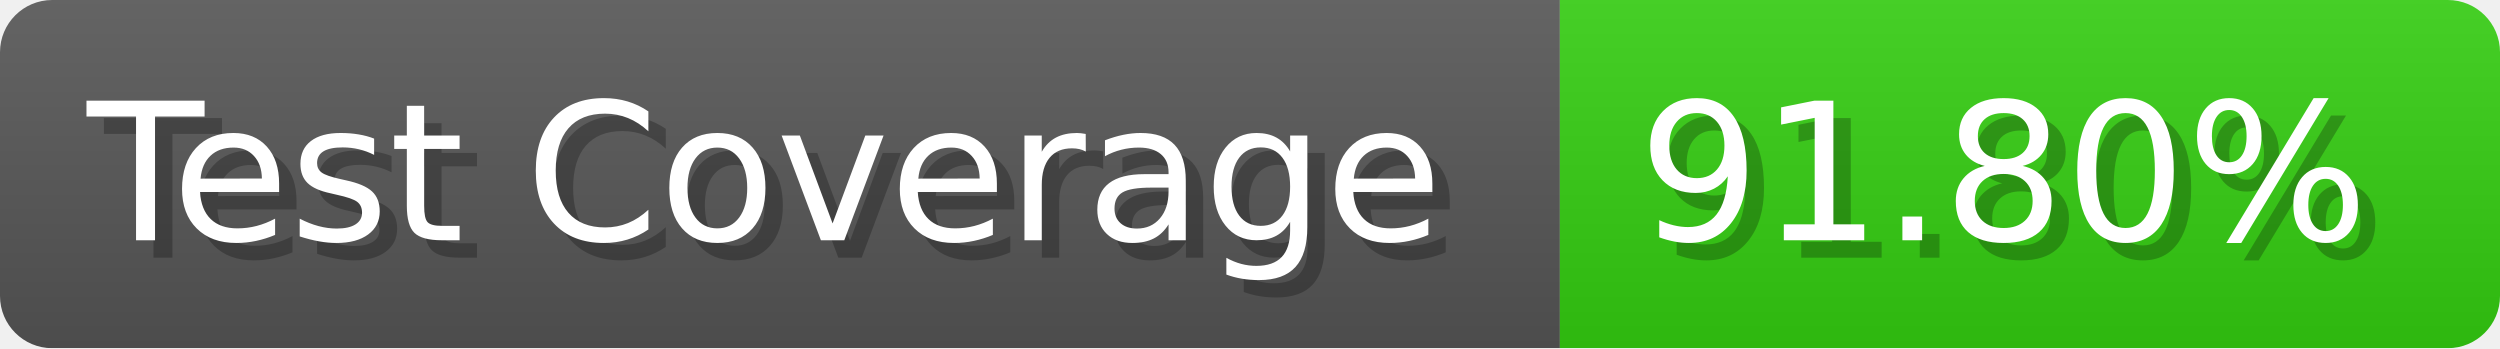
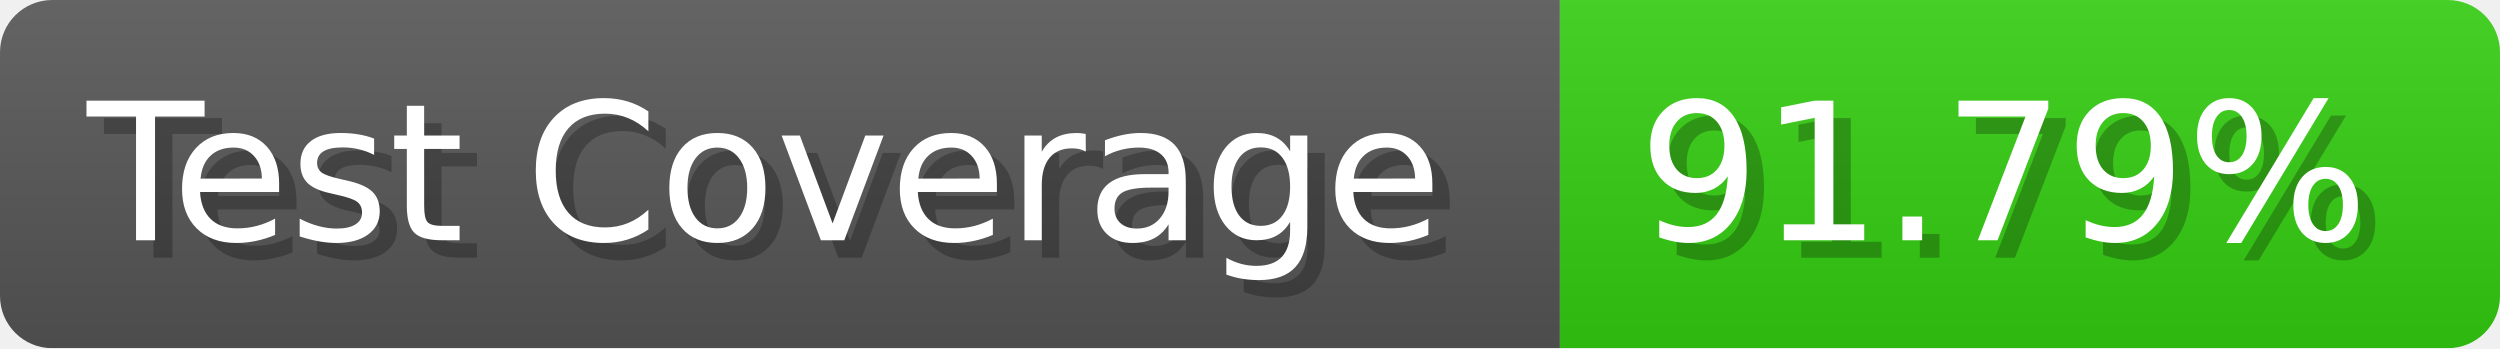
- <svg xmlns="http://www.w3.org/2000/svg" width="143.6" height="20" viewBox="0 0 1436 200" role="img" aria-label="Test Coverage: 91.80%">
+ <svg xmlns="http://www.w3.org/2000/svg" width="143.6" height="20" viewBox="0 0 1436 200" role="img" aria-label="Test Coverage: 91.79%">
  <linearGradient id="a" x2="0" y2="100%">
    <stop offset="0" stop-opacity=".1" stop-color="#EEE" />
    <stop offset="1" stop-opacity=".1" />
  </linearGradient>
  <mask id="m">
    <rect width="1436" height="200" rx="30" fill="#FFF" />
  </mask>
  <g mask="url(#m)">
    <rect width="896" height="200" fill="#555" />
    <rect width="540" height="200" fill="#3C1" x="896" />
    <rect width="1436" height="200" fill="url(#a)" />
  </g>
  <g aria-hidden="true" fill="#fff" text-anchor="start" font-family="Verdana,DejaVu Sans,sans-serif" font-size="110">
    <text x="60" y="148" textLength="796" fill="#000" opacity="0.25">Test Coverage</text>
    <text x="50" y="138" textLength="796">Test Coverage</text>
-     <text x="951" y="148" textLength="440" fill="#000" opacity="0.25">91.80%</text>
-     <text x="941" y="138" textLength="440">91.80%</text>
+     <text x="951" y="148" textLength="440" fill="#000" opacity="0.25">91.79%</text>
+     <text x="941" y="138" textLength="440">91.79%</text>
  </g>
</svg>
